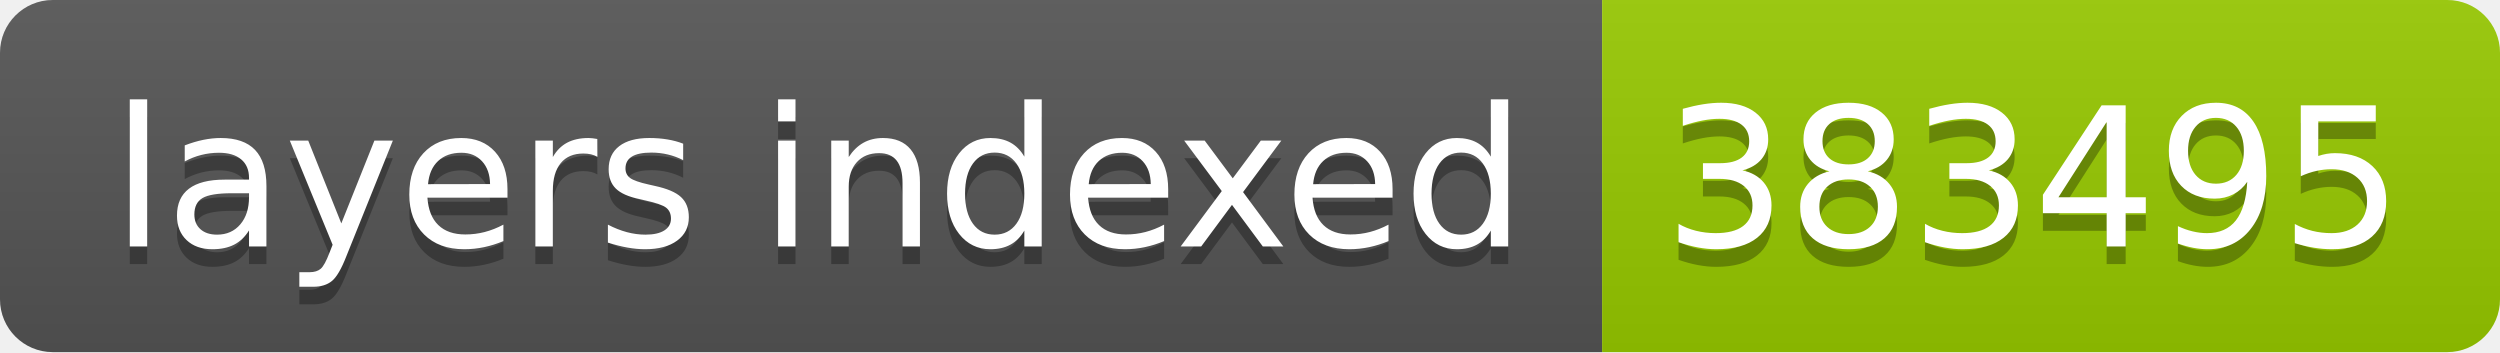
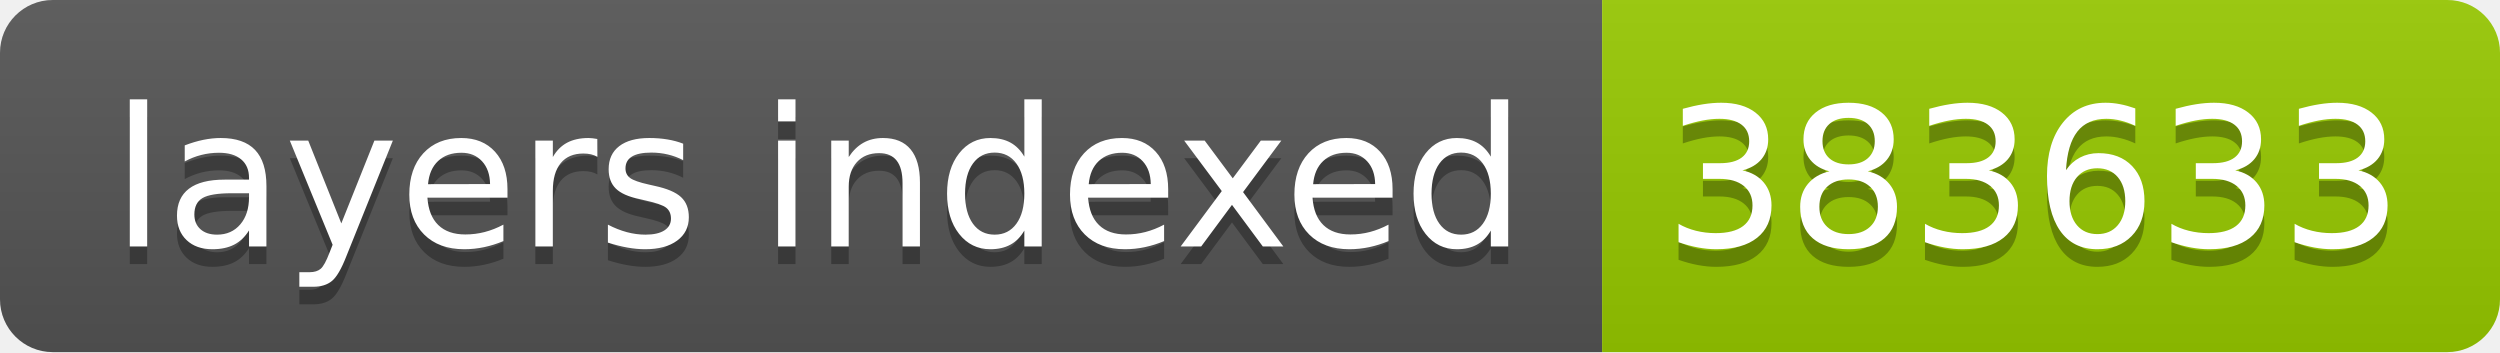
- <svg xmlns="http://www.w3.org/2000/svg" width="142" height="20" role="img" aria-label="layers indexed: 383495">
+ <svg xmlns="http://www.w3.org/2000/svg" width="142" height="20" role="img" aria-label="layers indexed: 383633">
  <linearGradient id="s" x2="0" y2="100%">
    <stop offset="0" stop-color="#bbb" stop-opacity=".1" />
    <stop offset="1" stop-opacity=".1" />
  </linearGradient>
  <clipPath id="r">
    <rect width="142" height="20" rx="3" fill="#fff" />
  </clipPath>
  <g clip-path="url(#r)">
    <rect width="91" height="20" fill="#555" />
    <rect x="91" width="51" height="20" fill="#97ca00" />
    <rect width="142" height="20" fill="url(#s)" />
  </g>
  <g fill="#fff" text-anchor="middle" font-family="Verdana,Geneva,DejaVu Sans,sans-serif" text-rendering="geometricPrecision" font-size="110">
    <text aria-hidden="true" x="465" y="150" fill="#010101" fill-opacity=".3" transform="scale(.1)" textLength="810">layers indexed</text>
    <text x="465" y="140" transform="scale(.1)" fill="#fff" textLength="810">layers indexed</text>
-     <text aria-hidden="true" x="1155" y="150" fill="#010101" fill-opacity=".3" transform="scale(.1)" textLength="410">383495</text>
-     <text x="1155" y="140" transform="scale(.1)" fill="#fff" textLength="410">383495</text>
+     <text aria-hidden="true" x="1155" y="150" fill="#010101" fill-opacity=".3" transform="scale(.1)" textLength="410">383633</text>
+     <text x="1155" y="140" transform="scale(.1)" fill="#fff" textLength="410">383633</text>
  </g>
</svg>
